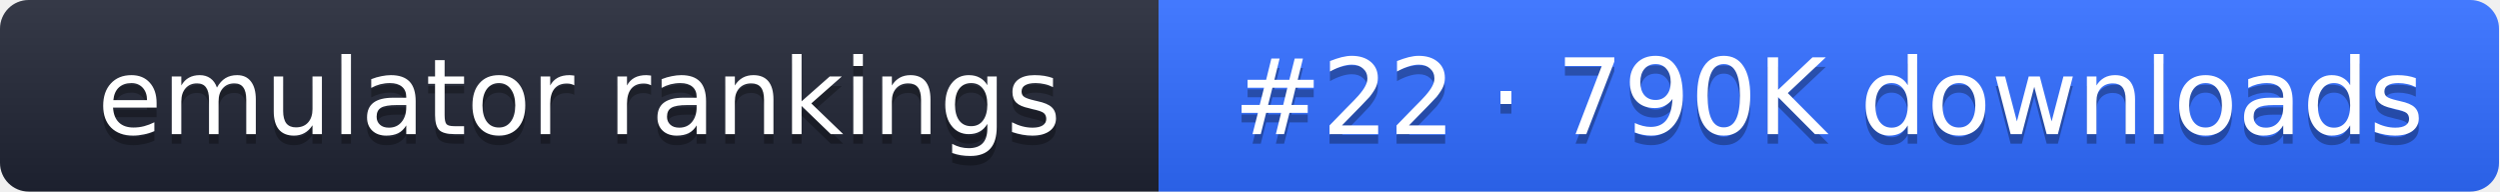
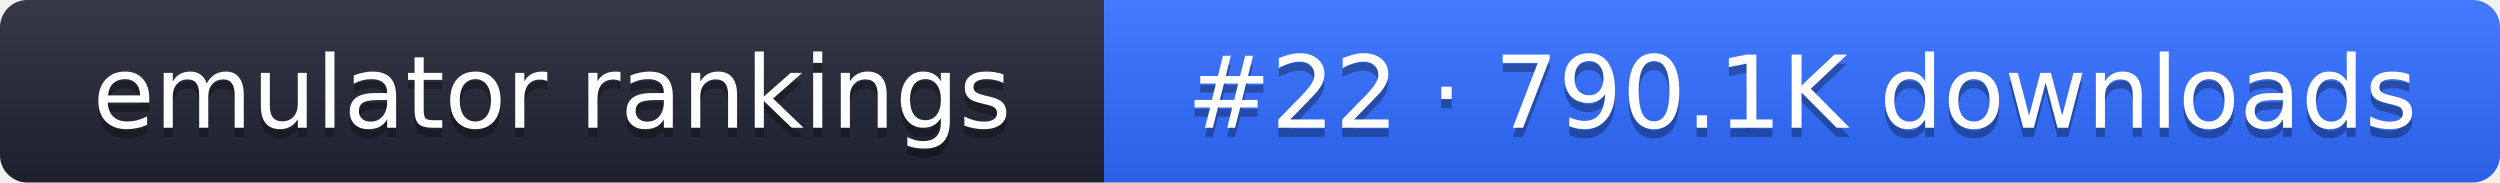
- <svg xmlns="http://www.w3.org/2000/svg" width="261" height="20" role="img" aria-label="emulator rankings: #22 · 790K downloads">
+ <svg xmlns="http://www.w3.org/2000/svg" width="274" height="20" role="img" aria-label="emulator rankings: #22 · 790.1K downloads">
  <linearGradient id="g" x2="0" y2="100%">
    <stop offset="0" stop-color="#fff" stop-opacity=".1" />
    <stop offset="1" stop-opacity=".1" />
  </linearGradient>
  <clipPath id="r">
-     <rect width="261" height="20" rx="3" fill="#fff" />
+     <rect width="274" height="20" rx="3" fill="#fff" />
  </clipPath>
  <g clip-path="url(#r)">
    <rect width="121" height="20" fill="#1f2433" />
-     <rect x="121" width="140" height="20" fill="#2f6bff" />
-     <rect width="261" height="20" fill="url(#g)" />
+     <rect x="121" width="153" height="20" fill="#2f6bff" />
+     <rect width="274" height="20" fill="url(#g)" />
  </g>
  <g fill="#fff" text-anchor="middle" font-family="Verdana,DejaVu Sans,sans-serif" font-size="11">
    <text x="60.5" y="15" fill="#010101" fill-opacity=".3">emulator rankings</text>
    <text x="60.5" y="14">emulator rankings</text>
-     <text x="191" y="15" fill="#010101" fill-opacity=".3">#22 · 790K downloads</text>
-     <text x="191" y="14">#22 · 790K downloads</text>
+     <text x="197.5" y="15" fill="#010101" fill-opacity=".3">#22 · 790.1K downloads</text>
+     <text x="197.5" y="14">#22 · 790.1K downloads</text>
  </g>
</svg>
